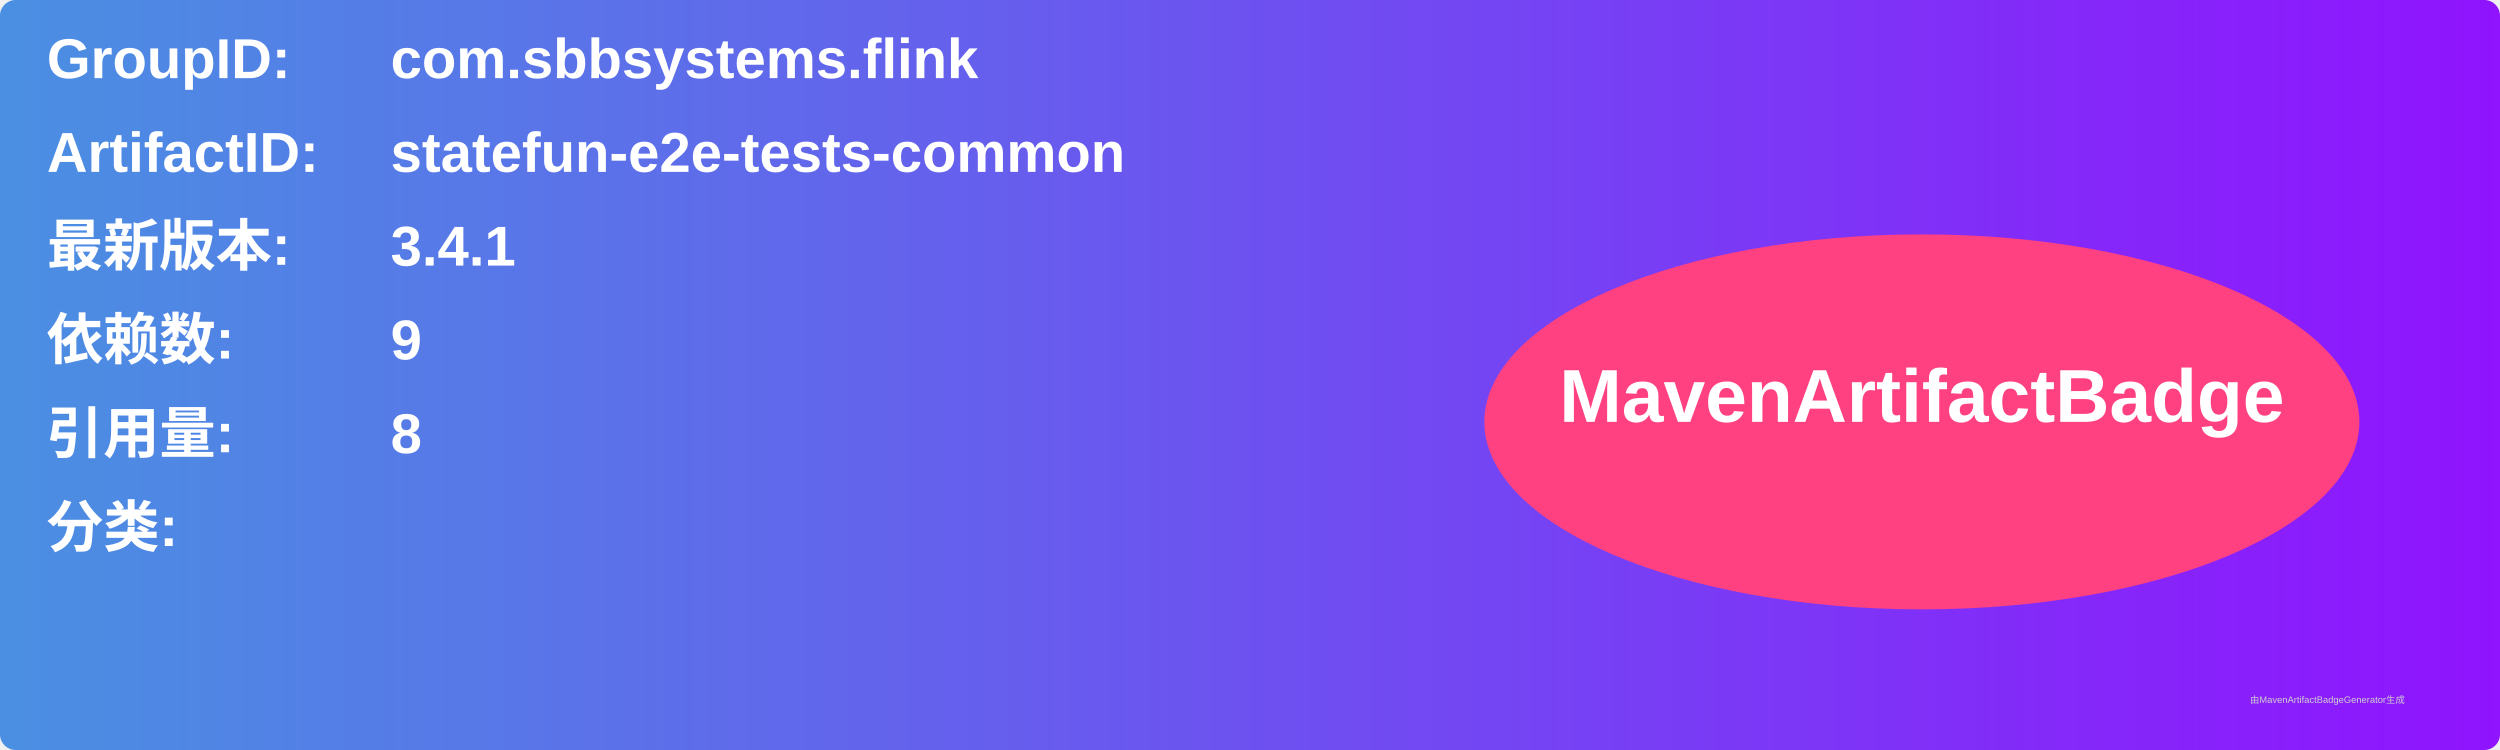
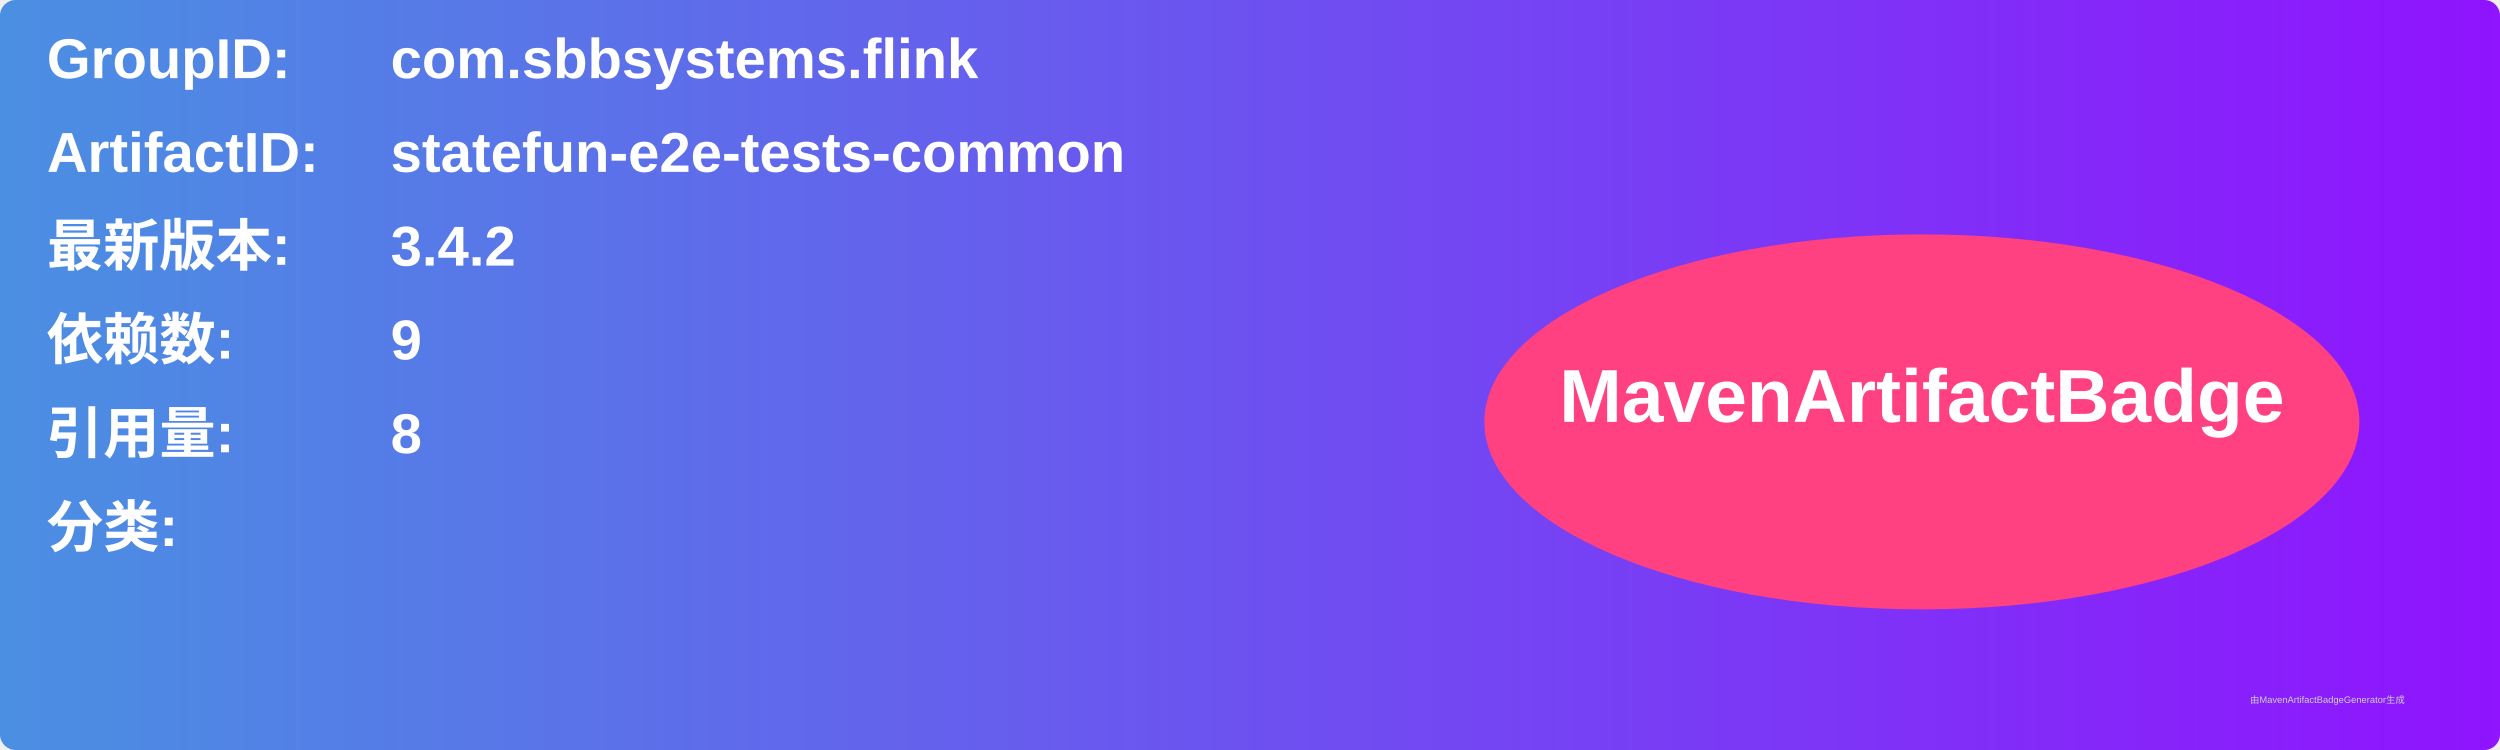
<svg xmlns="http://www.w3.org/2000/svg" width="800" height="240" viewBox="0 0 800 240">
  <linearGradient id="grad" x1="0%" y1="0%" x2="100%" y2="0%">
    <stop offset="0%" stop-color="#4a90e2" />
    <stop offset="100%" stop-color="#9013fe" />
  </linearGradient>
  <rect width="100%" height="100%" rx="5" ry="5" fill="url(#grad)" />
  <g transform="translate(15, 15)">
    <text x="0" y="10" font-family="Arial" font-size="18" fill="white" font-weight="bold" width="260">GroupID:</text>
    <text x="110" y="10" font-family="Arial" font-size="18" fill="white" font-weight="bold" width="460">com.sbbsystems.flink</text>
    <text x="0" y="40" font-family="Arial" font-size="18" fill="white" font-weight="bold" width="260">ArtifactID:</text>
    <text x="110" y="40" font-family="Arial" font-size="18" fill="white" font-weight="bold" width="460">statefun-e2e-tests-common</text>
    <text x="0" y="70" font-family="Arial" font-size="18" fill="white" font-weight="bold">最新版本:</text>
    <text x="110" y="70" font-family="Arial" font-size="18" fill="white" font-weight="bold">
-       <tspan font-weight="bold">3.4.1</tspan>
+       <tspan font-weight="bold">3.4.2</tspan>
    </text>
    <text x="0" y="100" font-family="Arial" font-size="18" fill="white" font-weight="bold">依赖数: </text>
    <text x="110" y="100" font-family="Arial" font-size="18" fill="white">
      <tspan font-weight="bold">9</tspan>
    </text>
    <text x="0" y="130" font-family="Arial" font-size="18" fill="white" font-weight="bold">引用量: </text>
    <text x="110" y="130" font-family="Arial" font-size="18" fill="white">
      <tspan font-weight="bold">8</tspan>
    </text>
    <text x="0" y="160" font-family="Arial" font-size="18" fill="white" font-weight="bold">分类:</text>
    <text x="10" y="190" font-family="Arial" font-size="10" fill="white">
      <tspan font-weight="bold" />
    </text>
    <ellipse cx="600" cy="120" rx="140" ry="60" fill="#ff4081" />
    <text x="600" y="120" text-anchor="middle" font-family="Arial" font-size="24" fill="white" font-weight="bold">MavenArtifactBadge</text>
  </g>
  <text x="720" y="225" font-family="Arial" font-size="3" fill="#d0d0d0">由MavenArtifactBadgeGenerator生成</text>
</svg>
